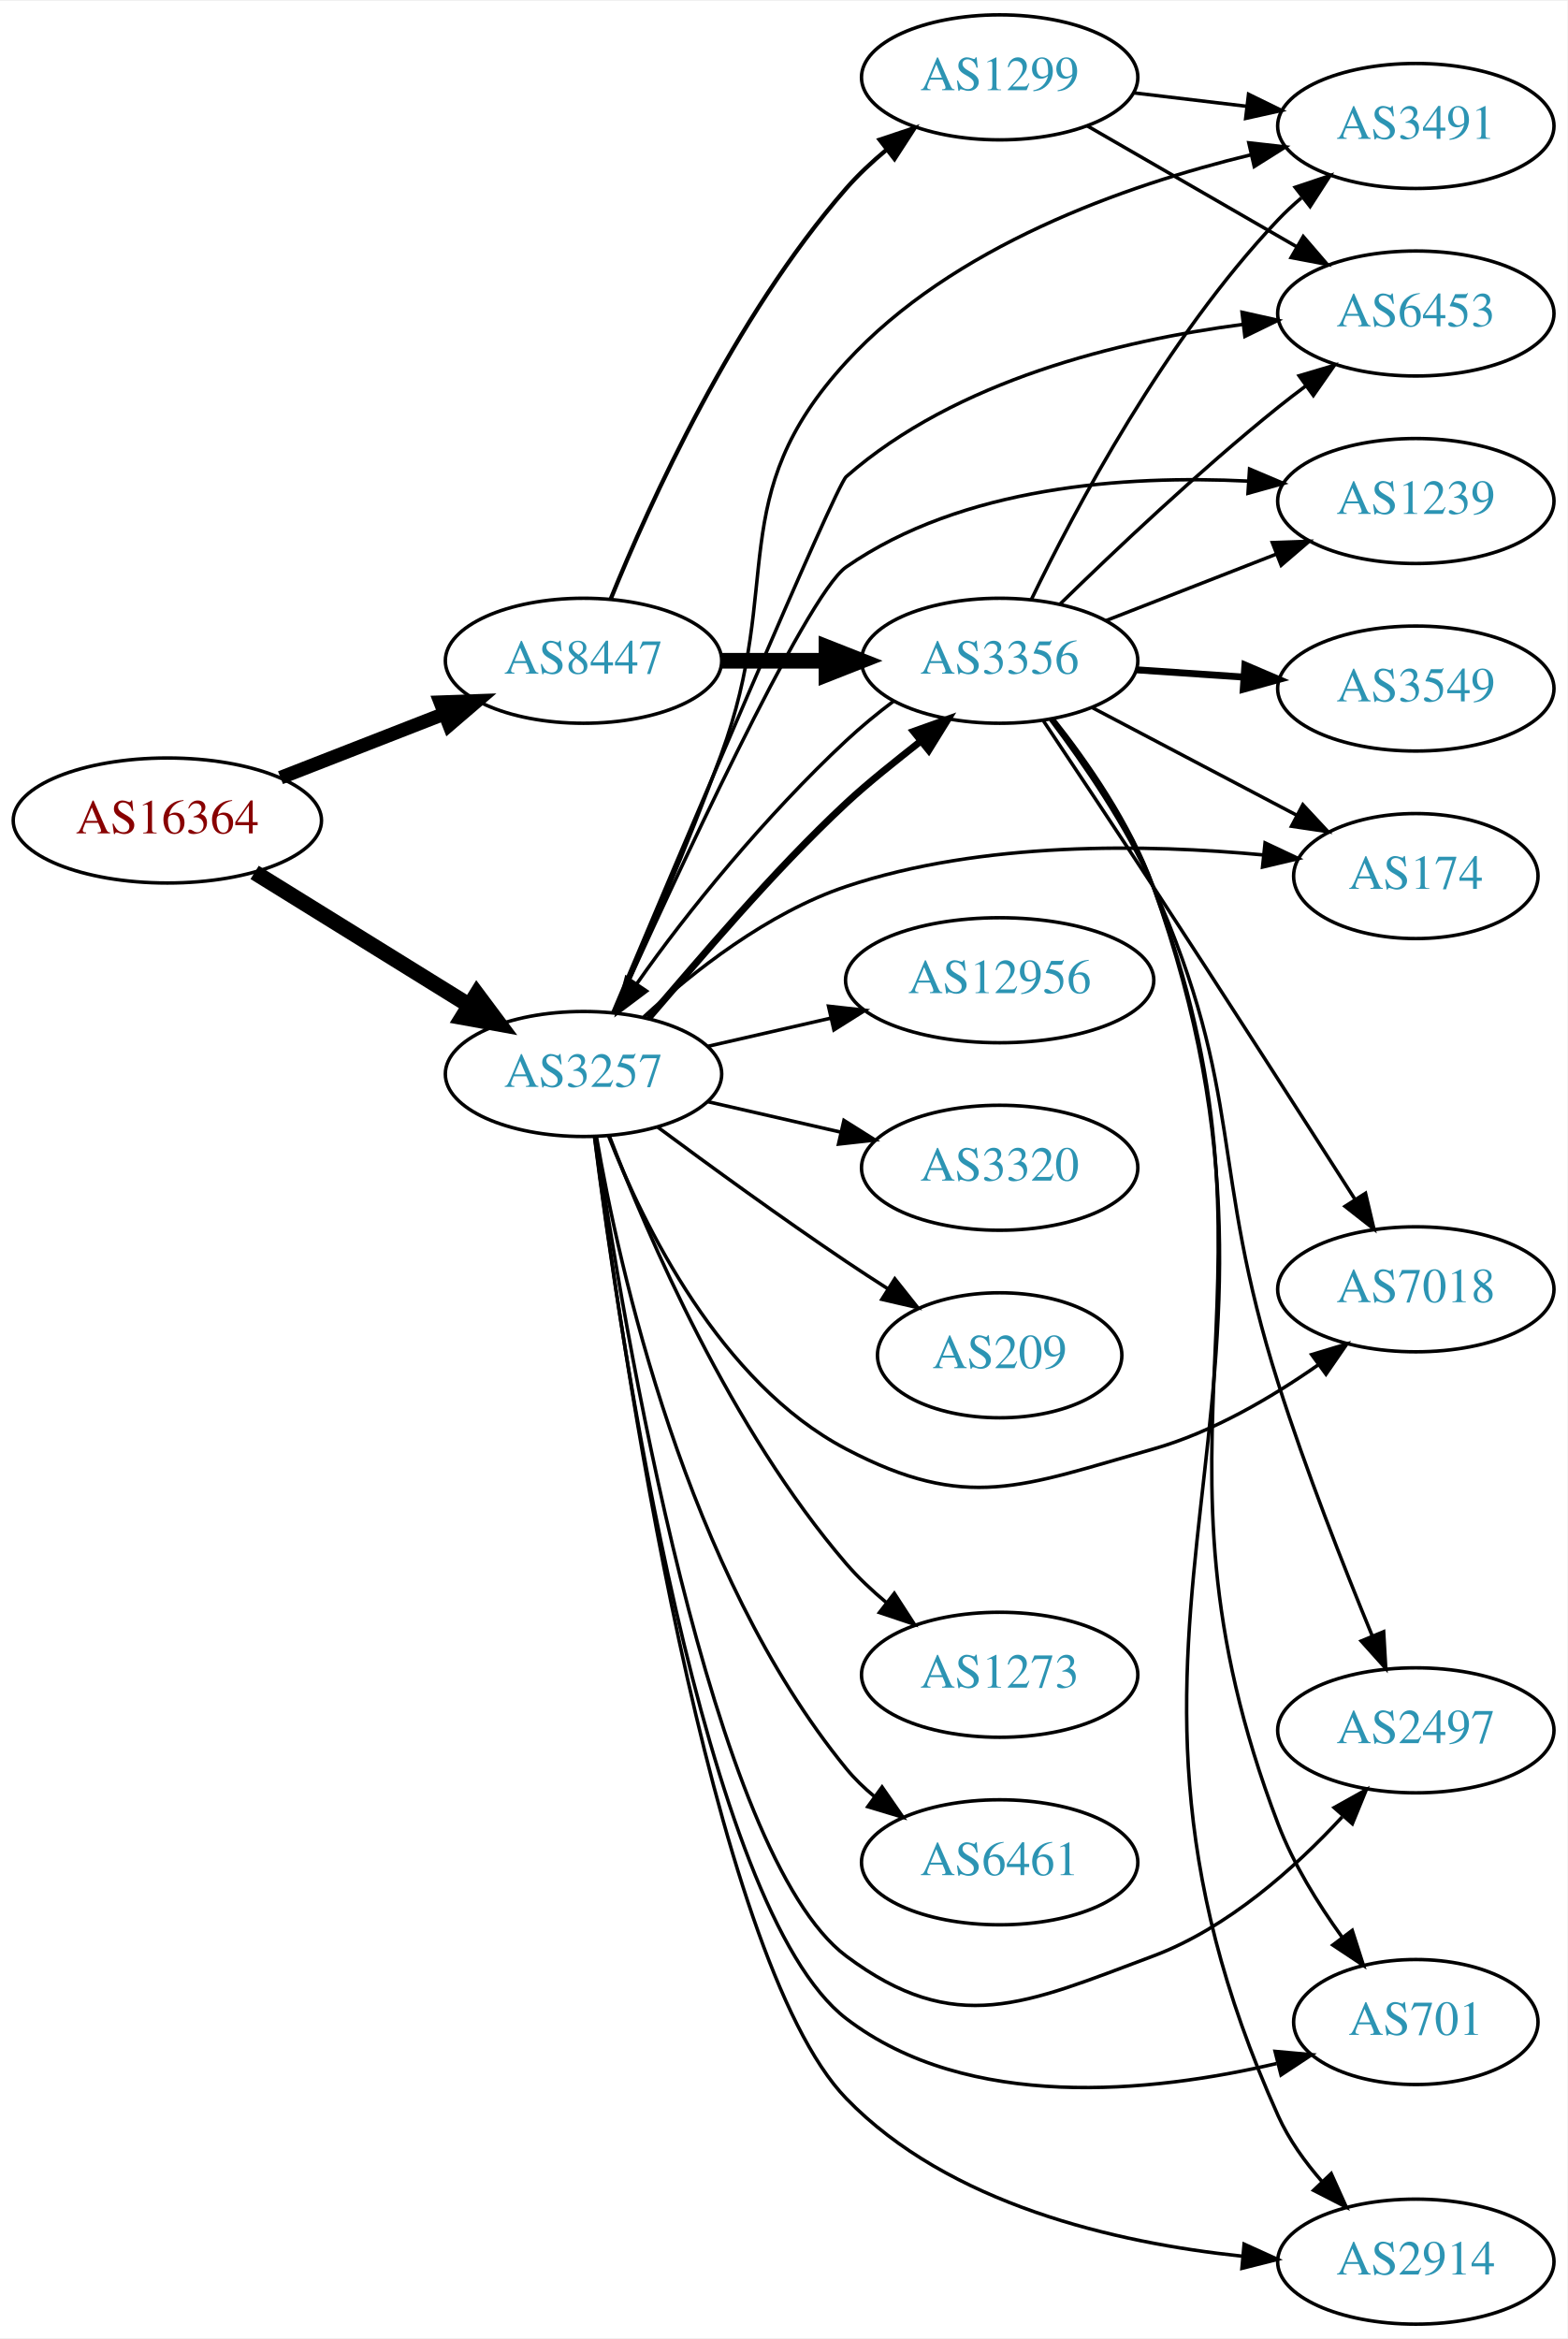
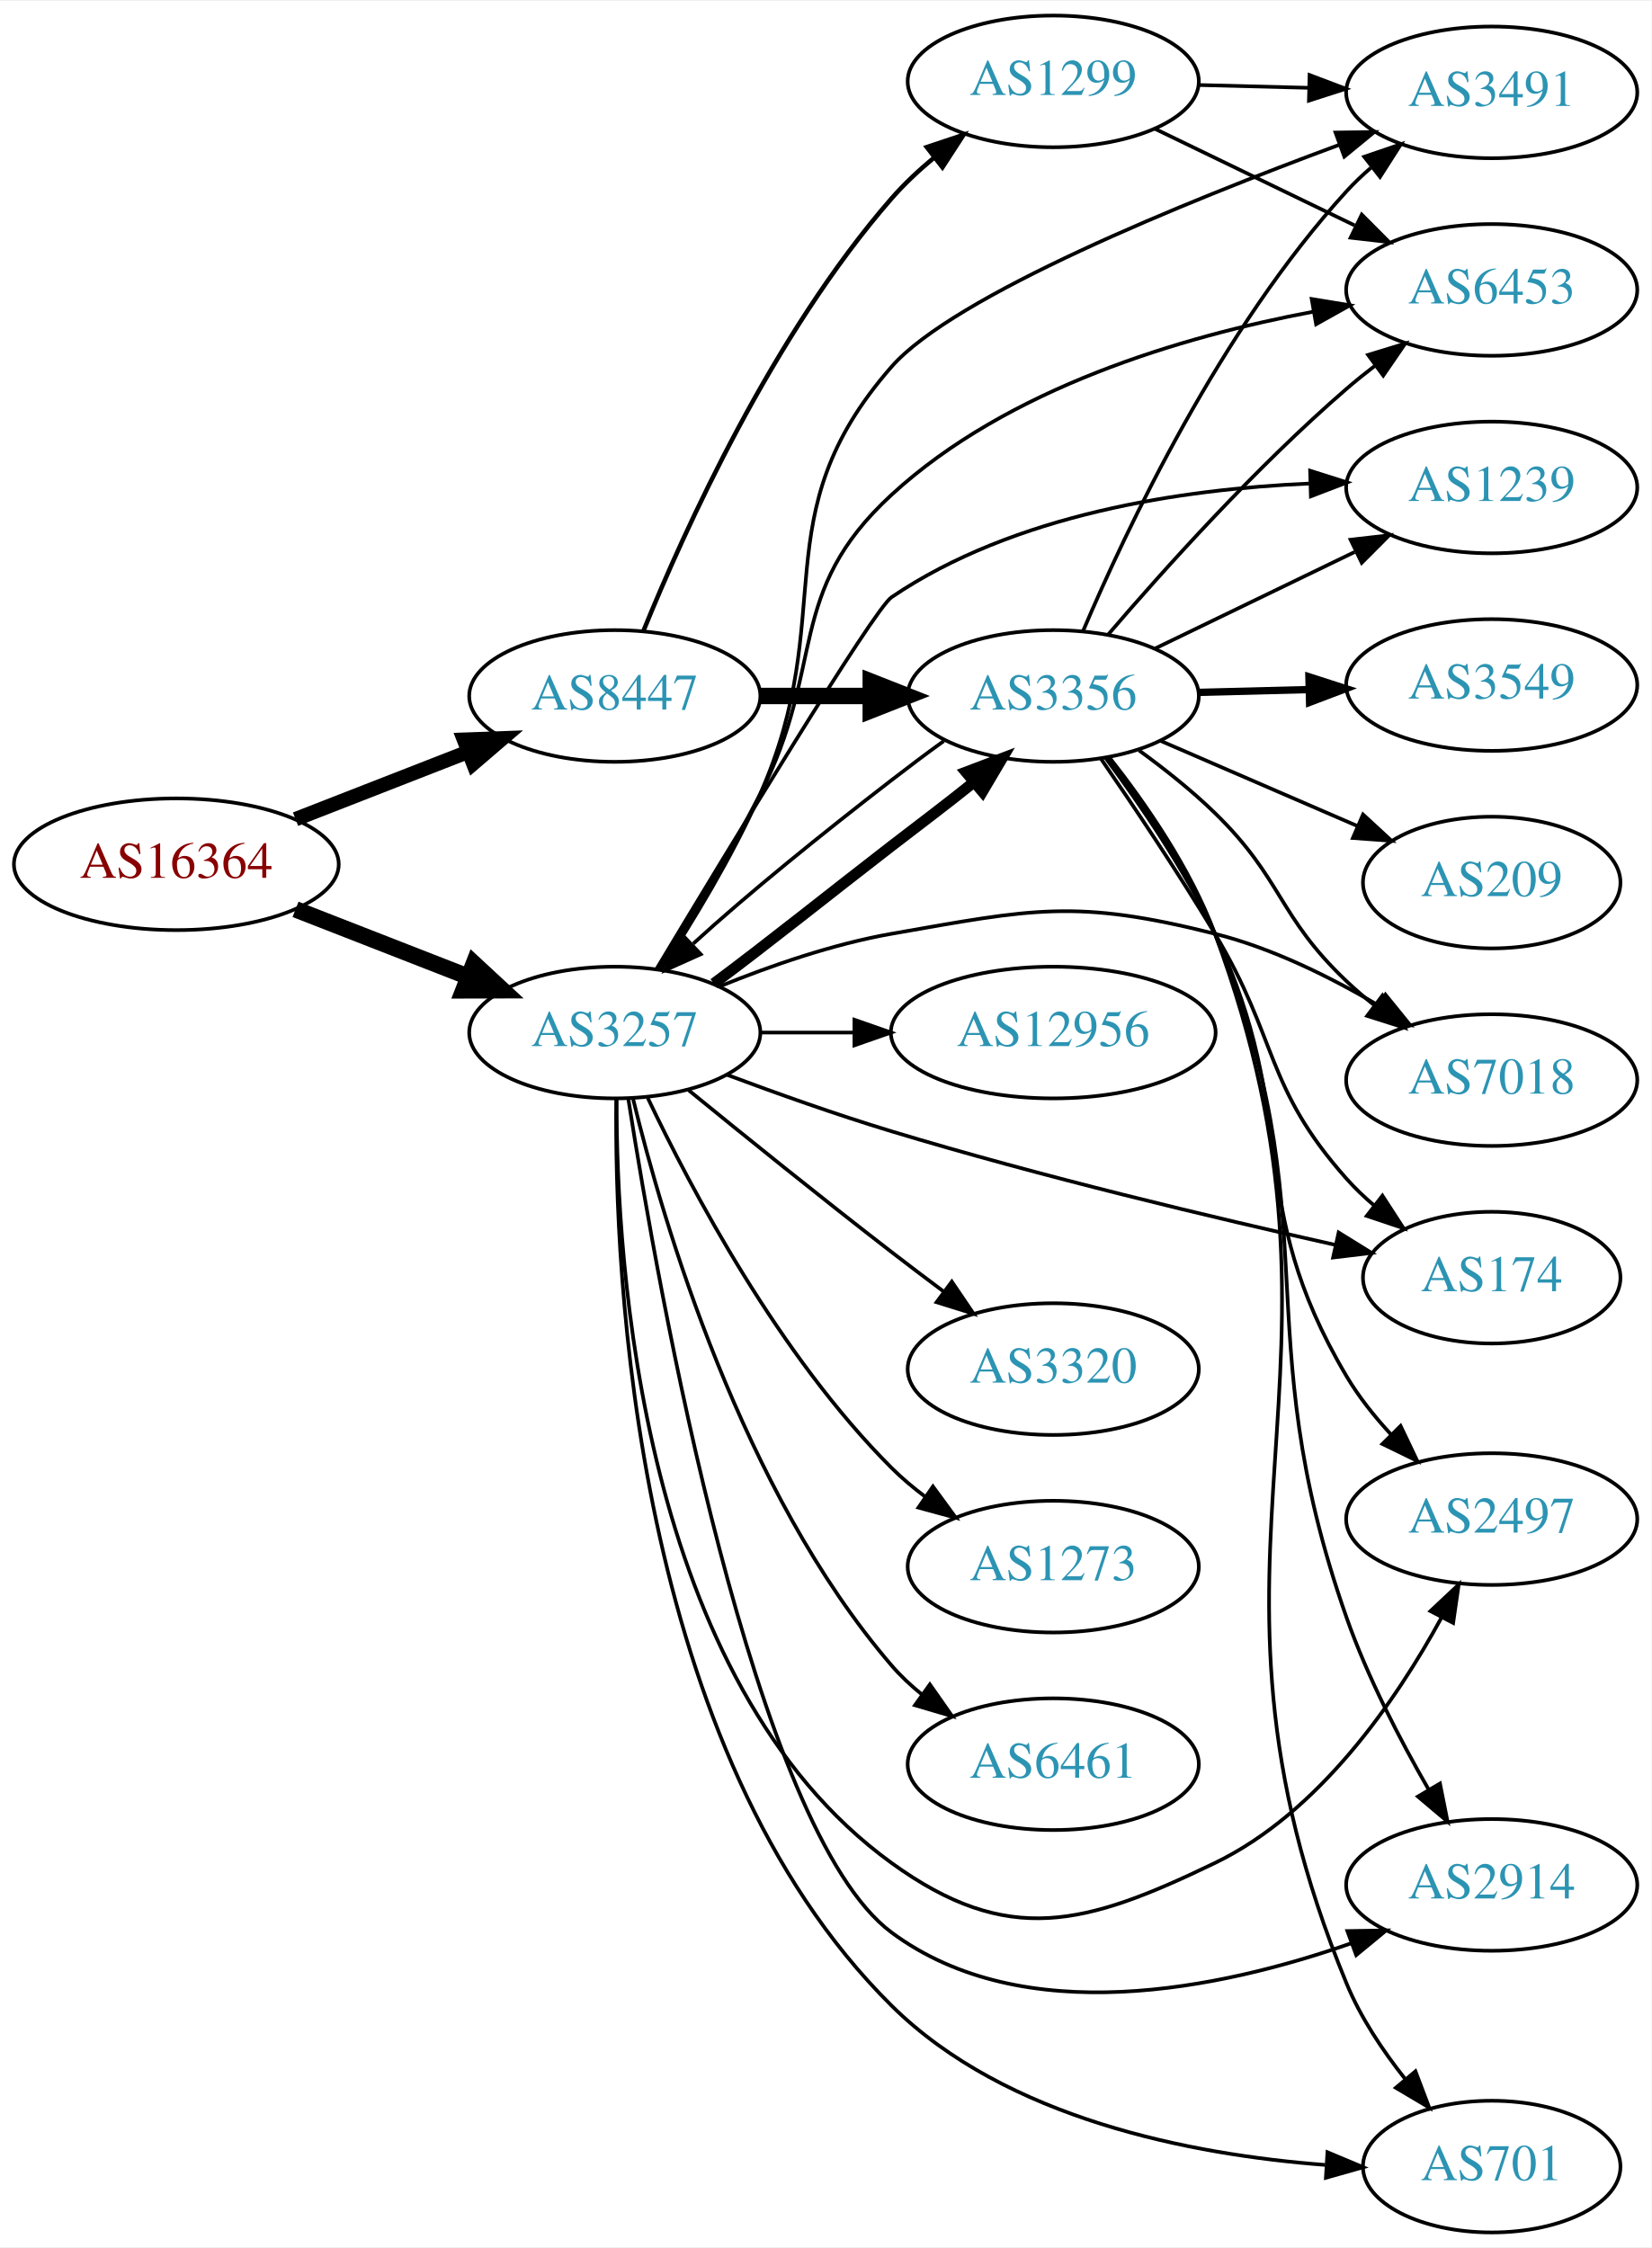
- <svg xmlns="http://www.w3.org/2000/svg" xmlns:xlink="http://www.w3.org/1999/xlink" width="451pt" height="673pt" viewBox="0.00 0.00 451.37 673.00">
-   <g id="graph0" class="graph" transform="scale(1 1) rotate(0) translate(4 669)">
-     <polygon fill="white" stroke="none" points="-4,4 -4,-669 447.37,-669 447.37,4 -4,4" />
+ <svg xmlns="http://www.w3.org/2000/svg" xmlns:xlink="http://www.w3.org/1999/xlink" width="451pt" height="614pt" viewBox="0.00 0.00 451.37 614.00">
+   <g id="graph0" class="graph" transform="scale(1 1) rotate(0) translate(4 610)">
+     <polygon fill="white" stroke="none" points="-4,4 -4,-610 447.37,-610 447.37,4 -4,4" />
    <g id="node1" class="node">
      <g id="a_node1">
        <a xlink:href="/asn/16364" xlink:title="AS16364 ~ Sony DADC Europe Limited [AT]">
-           <ellipse fill="#ffffff" stroke="black" cx="44.196" cy="-433" rx="44.393" ry="18" />
-           <text text-anchor="middle" x="44.196" y="-429.3" font-family="Times,serif" font-size="14.00" fill="#880000">AS16364</text>
+           <ellipse fill="#ffffff" stroke="black" cx="44.196" cy="-374" rx="44.393" ry="18" />
+           <text text-anchor="middle" x="44.196" y="-370.3" font-family="Times,serif" font-size="14.00" fill="#880000">AS16364</text>
        </a>
      </g>
    </g>
    <g id="node2" class="node">
      <g id="a_node2">
        <a xlink:href="/asn/3257" xlink:title="AS3257 ~ GTT [DE]">
-           <ellipse fill="#ffffff" stroke="black" cx="164.039" cy="-360" rx="39.794" ry="18" />
-           <text text-anchor="middle" x="164.039" y="-356.3" font-family="Times,serif" font-size="14.00" fill="#2c94b3">AS3257</text>
+           <ellipse fill="#ffffff" stroke="black" cx="164.039" cy="-328" rx="39.794" ry="18" />
+           <text text-anchor="middle" x="164.039" y="-324.3" font-family="Times,serif" font-size="14.00" fill="#2c94b3">AS3257</text>
        </a>
      </g>
    </g>
    <g id="edge1" class="edge">
-       <path fill="none" stroke="black" stroke-width="4.5" d="M69.328,-418.051C87.196,-406.982 111.715,-391.794 131.191,-379.729" />
-       <polygon fill="black" stroke="black" stroke-width="4.5" points="133.315,-383.045 139.742,-374.431 129.168,-376.35 133.315,-383.045" />
+       <path fill="none" stroke="black" stroke-width="4.5" d="M76.776,-361.673C91.205,-356.04 108.444,-349.311 123.706,-343.354" />
+       <polygon fill="black" stroke="black" stroke-width="4.5" points="125.516,-346.874 133.399,-339.57 122.652,-339.538 125.516,-346.874" />
    </g>
    <g id="node3" class="node">
      <g id="a_node3">
        <a xlink:href="/asn/8447" xlink:title="AS8447 ~ A1 Telekom Austria AG [AT]">
-           <ellipse fill="#ffffff" stroke="black" cx="164.039" cy="-479" rx="39.794" ry="18" />
-           <text text-anchor="middle" x="164.039" y="-475.3" font-family="Times,serif" font-size="14.00" fill="#2c94b3">AS8447</text>
+           <ellipse fill="#ffffff" stroke="black" cx="164.039" cy="-420" rx="39.794" ry="18" />
+           <text text-anchor="middle" x="164.039" y="-416.3" font-family="Times,serif" font-size="14.00" fill="#2c94b3">AS8447</text>
        </a>
      </g>
    </g>
    <g id="edge2" class="edge">
-       <path fill="none" stroke="black" stroke-width="3.938" d="M76.776,-445.327C91.205,-450.96 108.444,-457.689 123.706,-463.646" />
-       <polygon fill="black" stroke="black" stroke-width="3.938" points="122.811,-467.054 133.399,-467.43 125.357,-460.534 122.811,-467.054" />
+       <path fill="none" stroke="black" stroke-width="3.938" d="M76.776,-386.327C91.205,-391.96 108.444,-398.689 123.706,-404.646" />
+       <polygon fill="black" stroke="black" stroke-width="3.938" points="122.811,-408.054 133.399,-408.43 125.357,-401.534 122.811,-408.054" />
    </g>
    <g id="node4" class="node">
      <g id="a_node4">
-         <a xlink:href="/asn/3356" xlink:title="AS3356 ~ Level 3 Parent, LLC [US]">
-           <ellipse fill="#ffffff" stroke="black" cx="283.881" cy="-479" rx="39.794" ry="18" />
-           <text text-anchor="middle" x="283.881" y="-475.3" font-family="Times,serif" font-size="14.00" fill="#2c94b3">AS3356</text>
+         <a xlink:href="/asn/174" xlink:title="AS174 ~ Cogent Communications [US]">
+           <ellipse fill="#ffffff" stroke="black" cx="403.724" cy="-261" rx="35.194" ry="18" />
+           <text text-anchor="middle" x="403.724" y="-257.3" font-family="Times,serif" font-size="14.00" fill="#2c94b3">AS174</text>
        </a>
      </g>
    </g>
    <g id="edge3" class="edge">
-       <path fill="none" stroke="black" stroke-width="2" d="M182.761,-376.088C197.129,-392.688 218.417,-418.202 239.685,-438 246.264,-444.125 254.007,-450.17 261.107,-455.809" />
-       <polygon fill="black" stroke="black" stroke-width="2" points="259.061,-458.655 269.037,-462.221 263.462,-453.212 259.061,-458.655" />
+       <path fill="none" stroke="black" d="M194.581,-316.494C208.201,-311.402 224.648,-305.55 239.685,-301 280.513,-288.646 327.948,-277.344 361.09,-269.928" />
+       <polygon fill="black" stroke="black" points="361.888,-273.337 370.893,-267.755 360.373,-266.502 361.888,-273.337" />
    </g>
    <g id="node5" class="node">
      <g id="a_node5">
-         <a xlink:href="/asn/174" xlink:title="AS174 ~ Cogent Communications [US]">
-           <ellipse fill="#ffffff" stroke="black" cx="403.724" cy="-417" rx="35.194" ry="18" />
-           <text text-anchor="middle" x="403.724" y="-413.3" font-family="Times,serif" font-size="14.00" fill="#2c94b3">AS174</text>
+         <a xlink:href="/asn/3491" xlink:title="AS3491 ~ PCCW Global, Inc. [US]">
+           <ellipse fill="#ffffff" stroke="black" cx="403.724" cy="-585" rx="39.794" ry="18" />
+           <text text-anchor="middle" x="403.724" y="-581.3" font-family="Times,serif" font-size="14.00" fill="#2c94b3">AS3491</text>
        </a>
      </g>
    </g>
    <g id="edge4" class="edge">
-       <path fill="none" stroke="black" d="M181.412,-376.458C195.501,-389.396 217.08,-406.45 239.685,-414 278.864,-427.085 326.344,-426.229 359.937,-423.073" />
-       <polygon fill="black" stroke="black" points="360.31,-426.553 369.892,-422.032 359.582,-419.591 360.31,-426.553" />
+       <path fill="none" stroke="black" d="M176.885,-345.322C185.218,-358.078 196.18,-376.078 203.685,-393 225.743,-442.734 203.849,-469.064 239.685,-510 256.63,-529.356 319.556,-554.949 362.09,-570.677" />
+       <polygon fill="black" stroke="black" points="361.033,-574.018 371.627,-574.166 363.438,-567.444 361.033,-574.018" />
    </g>
    <g id="node6" class="node">
      <g id="a_node6">
-         <a xlink:href="/asn/7018" xlink:title="AS7018 ~ AT&amp;T Services, Inc. [US]">
-           <ellipse fill="#ffffff" stroke="black" cx="403.724" cy="-298" rx="39.794" ry="18" />
-           <text text-anchor="middle" x="403.724" y="-294.3" font-family="Times,serif" font-size="14.00" fill="#2c94b3">AS7018</text>
+         <a xlink:href="/asn/2497" xlink:title="AS2497 ~ Internet Initiative Japan Inc. [JP]">
+           <ellipse fill="#ffffff" stroke="black" cx="403.724" cy="-195" rx="39.794" ry="18" />
+           <text text-anchor="middle" x="403.724" y="-191.3" font-family="Times,serif" font-size="14.00" fill="#2c94b3">AS2497</text>
        </a>
      </g>
    </g>
    <g id="edge5" class="edge">
-       <path fill="none" stroke="black" d="M171.262,-342.134C181.208,-316.707 203.352,-271.055 239.685,-252 274.476,-233.754 290.28,-241.289 328.077,-252 345.137,-256.834 362.127,-266.793 375.578,-276.212" />
-       <polygon fill="black" stroke="black" points="373.731,-279.197 383.872,-282.264 377.857,-273.542 373.731,-279.197" />
+       <path fill="none" stroke="black" d="M164.541,-309.849C164.433,-265.307 171.129,-150.624 239.685,-101 271.509,-77.965 292.7,-83.918 328.077,-101 356.649,-114.796 377.638,-145.43 389.958,-167.994" />
+       <polygon fill="black" stroke="black" points="386.978,-169.849 394.705,-177.098 393.185,-166.613 386.978,-169.849" />
    </g>
    <g id="node7" class="node">
      <g id="a_node7">
-         <a xlink:href="/asn/3320" xlink:title="AS3320 ~ DTAG [DE]">
-           <ellipse fill="#ffffff" stroke="black" cx="283.881" cy="-333" rx="39.794" ry="18" />
-           <text text-anchor="middle" x="283.881" y="-329.3" font-family="Times,serif" font-size="14.00" fill="#2c94b3">AS3320</text>
+         <a xlink:href="/asn/2914" xlink:title="AS2914 ~ NTT America, Inc. [US]">
+           <ellipse fill="#ffffff" stroke="black" cx="403.724" cy="-95" rx="39.794" ry="18" />
+           <text text-anchor="middle" x="403.724" y="-91.3" font-family="Times,serif" font-size="14.00" fill="#2c94b3">AS2914</text>
        </a>
      </g>
    </g>
    <g id="edge6" class="edge">
-       <path fill="none" stroke="black" d="M199.758,-352.045C211.758,-349.296 225.379,-346.175 238.071,-343.267" />
-       <polygon fill="black" stroke="black" points="239.037,-346.636 248.003,-340.991 237.474,-339.813 239.037,-346.636" />
+       <path fill="none" stroke="black" d="M167.757,-309.73C175.927,-257.568 202.043,-109.915 239.685,-82 275.752,-55.253 329.471,-66.51 365.272,-79.026" />
+       <polygon fill="black" stroke="black" points="364.272,-82.387 374.865,-82.559 366.691,-75.819 364.272,-82.387" />
    </g>
    <g id="node8" class="node">
      <g id="a_node8">
-         <a xlink:href="/asn/2497" xlink:title="AS2497 ~ Internet Initiative Japan Inc. [JP]">
-           <ellipse fill="#ffffff" stroke="black" cx="403.724" cy="-171" rx="39.794" ry="18" />
-           <text text-anchor="middle" x="403.724" y="-167.3" font-family="Times,serif" font-size="14.00" fill="#2c94b3">AS2497</text>
+         <a xlink:href="/asn/6453" xlink:title="AS6453 ~ TATA COMMUNICATIONS (AMERICA) INC [US]">
+           <ellipse fill="#ffffff" stroke="black" cx="403.724" cy="-531" rx="39.794" ry="18" />
+           <text text-anchor="middle" x="403.724" y="-527.3" font-family="Times,serif" font-size="14.00" fill="#2c94b3">AS6453</text>
        </a>
      </g>
    </g>
    <g id="edge7" class="edge">
-       <path fill="none" stroke="black" d="M167.549,-341.907C175.327,-288.766 200.863,-135.054 239.685,-106 271.137,-82.461 291.286,-92.226 328.077,-106 349.532,-114.032 368.884,-131.325 382.506,-146.056" />
-       <polygon fill="black" stroke="black" points="380.208,-148.74 389.461,-153.902 385.446,-144.097 380.208,-148.74" />
+       <path fill="none" stroke="black" d="M176.132,-345.327C184.2,-358.236 195.158,-376.422 203.685,-393 221.89,-428.395 210.4,-448.045 239.685,-475 271.452,-504.239 319.19,-518.307 354.811,-525.018" />
+       <polygon fill="black" stroke="black" points="354.524,-528.521 364.978,-526.798 355.731,-521.626 354.524,-528.521" />
    </g>
    <g id="node9" class="node">
      <g id="a_node9">
-         <a xlink:href="/asn/3491" xlink:title="AS3491 ~ PCCW Global, Inc. [US]">
-           <ellipse fill="#ffffff" stroke="black" cx="403.724" cy="-633" rx="39.794" ry="18" />
-           <text text-anchor="middle" x="403.724" y="-629.3" font-family="Times,serif" font-size="14.00" fill="#2c94b3">AS3491</text>
+         <a xlink:href="/asn/701" xlink:title="AS701 ~ UUNET [US]">
+           <ellipse fill="#ffffff" stroke="black" cx="403.724" cy="-18" rx="35.194" ry="18" />
+           <text text-anchor="middle" x="403.724" y="-14.3" font-family="Times,serif" font-size="14.00" fill="#2c94b3">AS701</text>
        </a>
      </g>
    </g>
    <g id="edge8" class="edge">
-       <path fill="none" stroke="black" d="M173.071,-377.793C181.242,-396.188 194.041,-425.828 203.685,-452 221.91,-501.458 204.065,-526.148 239.685,-565 270.28,-598.371 319.804,-615.867 356.252,-624.7" />
-       <polygon fill="black" stroke="black" points="355.631,-628.148 366.16,-626.967 357.193,-621.324 355.631,-628.148" />
+       <path fill="none" stroke="black" d="M164.437,-309.827C163.896,-262.027 169.299,-131.686 239.685,-62 270.973,-31.023 321.659,-21.248 358.217,-18.46" />
+       <polygon fill="black" stroke="black" points="358.83,-21.929 368.597,-17.825 358.402,-14.942 358.83,-21.929" />
    </g>
    <g id="node10" class="node">
      <g id="a_node10">
-         <a xlink:href="/asn/701" xlink:title="AS701 ~ UUNET [US]">
-           <ellipse fill="#ffffff" stroke="black" cx="403.724" cy="-87" rx="35.194" ry="18" />
-           <text text-anchor="middle" x="403.724" y="-83.3" font-family="Times,serif" font-size="14.00" fill="#2c94b3">AS701</text>
+         <a xlink:href="/asn/12956" xlink:title="AS12956 ~ TELXIUS [ES]">
+           <ellipse fill="#ffffff" stroke="black" cx="283.881" cy="-328" rx="44.393" ry="18" />
+           <text text-anchor="middle" x="283.881" y="-324.3" font-family="Times,serif" font-size="14.00" fill="#2c94b3">AS12956</text>
        </a>
      </g>
    </g>
    <g id="edge9" class="edge">
-       <path fill="none" stroke="black" d="M167.197,-341.852C174.224,-286.181 198.409,-119.675 239.685,-88 274.737,-61.101 327.658,-66.633 363.626,-75.047" />
-       <polygon fill="black" stroke="black" points="363.196,-78.548 373.748,-77.595 364.905,-71.76 363.196,-78.548" />
+       <path fill="none" stroke="black" d="M203.951,-328C212.054,-328 220.729,-328 229.255,-328" />
+       <polygon fill="black" stroke="black" points="229.533,-331.5 239.533,-328 229.533,-324.5 229.533,-331.5" />
    </g>
    <g id="node11" class="node">
      <g id="a_node11">
-         <a xlink:href="/asn/2914" xlink:title="AS2914 ~ NTT America, Inc. [US]">
-           <ellipse fill="#ffffff" stroke="black" cx="403.724" cy="-18" rx="39.794" ry="18" />
-           <text text-anchor="middle" x="403.724" y="-14.3" font-family="Times,serif" font-size="14.00" fill="#2c94b3">AS2914</text>
+         <a xlink:href="/asn/3356" xlink:title="AS3356 ~ Level 3 Parent, LLC [US]">
+           <ellipse fill="#ffffff" stroke="black" cx="283.881" cy="-420" rx="39.794" ry="18" />
+           <text text-anchor="middle" x="283.881" y="-416.3" font-family="Times,serif" font-size="14.00" fill="#2c94b3">AS3356</text>
        </a>
      </g>
    </g>
    <g id="edge10" class="edge">
-       <path fill="none" stroke="black" d="M167.285,-341.659C174.745,-283.637 200.467,-105.527 239.685,-65 269.237,-34.462 317.256,-23.416 353.545,-19.592" />
-       <polygon fill="black" stroke="black" points="354.273,-23.041 363.919,-18.659 353.646,-16.069 354.273,-23.041" />
+       <path fill="none" stroke="black" stroke-width="3" d="M191.093,-341.381C205.34,-351.932 223.364,-366.403 239.685,-379 246.907,-384.574 254.912,-390.557 262.049,-396.325" />
+       <polygon fill="black" stroke="black" stroke-width="3" points="260.025,-399.196 269.929,-402.96 264.533,-393.841 260.025,-399.196" />
    </g>
    <g id="node12" class="node">
      <g id="a_node12">
-         <a xlink:href="/asn/12956" xlink:title="AS12956 ~ TELXIUS [ES]">
-           <ellipse fill="#ffffff" stroke="black" cx="283.881" cy="-387" rx="44.393" ry="18" />
-           <text text-anchor="middle" x="283.881" y="-383.3" font-family="Times,serif" font-size="14.00" fill="#2c94b3">AS12956</text>
+         <a xlink:href="/asn/3320" xlink:title="AS3320 ~ DTAG [DE]">
+           <ellipse fill="#ffffff" stroke="black" cx="283.881" cy="-236" rx="39.794" ry="18" />
+           <text text-anchor="middle" x="283.881" y="-232.3" font-family="Times,serif" font-size="14.00" fill="#2c94b3">AS3320</text>
        </a>
      </g>
    </g>
    <g id="edge11" class="edge">
-       <path fill="none" stroke="black" d="M199.758,-367.955C210.896,-370.507 223.432,-373.379 235.325,-376.104" />
-       <polygon fill="black" stroke="black" points="234.59,-379.526 245.119,-378.348 236.153,-372.703 234.59,-379.526" />
+       <path fill="none" stroke="black" d="M184.206,-312.25C199.187,-300.023 220.6,-282.731 239.685,-268 244.21,-264.507 249.043,-260.854 253.777,-257.317" />
+       <polygon fill="black" stroke="black" points="256.16,-259.907 262.103,-251.136 251.988,-254.286 256.16,-259.907" />
    </g>
    <g id="node13" class="node">
      <g id="a_node13">
-         <a xlink:href="/asn/209" xlink:title="AS209 ~ CenturyLink Communications, LLC [US]">
-           <ellipse fill="#ffffff" stroke="black" cx="283.881" cy="-279" rx="35.194" ry="18" />
-           <text text-anchor="middle" x="283.881" y="-275.3" font-family="Times,serif" font-size="14.00" fill="#2c94b3">AS209</text>
+         <a xlink:href="/asn/1239" xlink:title="AS1239 ~ Sprint [US]">
+           <ellipse fill="#ffffff" stroke="black" cx="403.724" cy="-477" rx="39.794" ry="18" />
+           <text text-anchor="middle" x="403.724" y="-473.3" font-family="Times,serif" font-size="14.00" fill="#2c94b3">AS1239</text>
        </a>
      </g>
    </g>
    <g id="edge12" class="edge">
-       <path fill="none" stroke="black" d="M185.369,-344.723C200.231,-333.696 220.976,-318.593 239.685,-306 243.502,-303.431 247.552,-300.79 251.583,-298.214" />
-       <polygon fill="black" stroke="black" points="253.687,-301.025 260.277,-292.729 249.952,-295.105 253.687,-301.025" />
+       <path fill="none" stroke="black" d="M175.491,-345.473C194.862,-377.737 234.817,-443.696 239.685,-447 273.244,-469.776 319.261,-476.567 353.851,-478.071" />
+       <polygon fill="black" stroke="black" points="354.092,-481.579 364.192,-478.379 354.301,-474.582 354.092,-481.579" />
    </g>
    <g id="node14" class="node">
      <g id="a_node14">
        <a xlink:href="/asn/1273" xlink:title="AS1273 ~ Vodafone Group PLC [EU]">
-           <ellipse fill="#ffffff" stroke="black" cx="283.881" cy="-187" rx="39.794" ry="18" />
-           <text text-anchor="middle" x="283.881" y="-183.3" font-family="Times,serif" font-size="14.00" fill="#2c94b3">AS1273</text>
+           <ellipse fill="#ffffff" stroke="black" cx="283.881" cy="-182" rx="39.794" ry="18" />
+           <text text-anchor="middle" x="283.881" y="-178.3" font-family="Times,serif" font-size="14.00" fill="#2c94b3">AS1273</text>
        </a>
      </g>
    </g>
    <g id="edge13" class="edge">
-       <path fill="none" stroke="black" d="M171.547,-341.985C182.435,-313.58 206.463,-257.648 239.685,-219 243.096,-215.032 247.084,-211.268 251.234,-207.807" />
-       <polygon fill="black" stroke="black" points="253.542,-210.447 259.303,-201.555 249.254,-204.914 253.542,-210.447" />
+       <path fill="none" stroke="black" d="M173.049,-310.132C184.876,-285.222 208.965,-239.671 239.685,-209 242.492,-206.198 245.64,-203.549 248.925,-201.086" />
+       <polygon fill="black" stroke="black" points="250.994,-203.911 257.254,-195.363 247.03,-198.141 250.994,-203.911" />
    </g>
    <g id="node15" class="node">
      <g id="a_node15">
-         <a xlink:href="/asn/6453" xlink:title="AS6453 ~ TATA COMMUNICATIONS (AMERICA) INC [US]">
-           <ellipse fill="#ffffff" stroke="black" cx="403.724" cy="-579" rx="39.794" ry="18" />
-           <text text-anchor="middle" x="403.724" y="-575.3" font-family="Times,serif" font-size="14.00" fill="#2c94b3">AS6453</text>
+         <a xlink:href="/asn/7018" xlink:title="AS7018 ~ ATT-INTERNET4 [US]">
+           <ellipse fill="#ffffff" stroke="black" cx="403.724" cy="-315" rx="39.794" ry="18" />
+           <text text-anchor="middle" x="403.724" y="-311.3" font-family="Times,serif" font-size="14.00" fill="#2c94b3">AS7018</text>
        </a>
      </g>
    </g>
    <g id="edge14" class="edge">
-       <path fill="none" stroke="black" d="M172.507,-377.748C190.794,-421.137 236.56,-529.253 239.685,-532 271.304,-559.788 318.422,-571.198 353.885,-575.856" />
-       <polygon fill="black" stroke="black" points="353.68,-579.356 364.02,-577.047 354.497,-572.404 353.68,-579.356" />
+       <path fill="none" stroke="black" d="M192.763,-340.631C206.557,-346.236 223.668,-352.192 239.685,-355 278.38,-361.783 289.974,-364.566 328.077,-355 343.719,-351.073 359.661,-343.168 372.774,-335.415" />
+       <polygon fill="black" stroke="black" points="374.685,-338.348 381.362,-330.122 371.012,-332.389 374.685,-338.348" />
    </g>
    <g id="node16" class="node">
      <g id="a_node16">
-         <a xlink:href="/asn/1239" xlink:title="AS1239 ~ Sprint [US]">
-           <ellipse fill="#ffffff" stroke="black" cx="403.724" cy="-525" rx="39.794" ry="18" />
-           <text text-anchor="middle" x="403.724" y="-521.3" font-family="Times,serif" font-size="14.00" fill="#2c94b3">AS1239</text>
+         <a xlink:href="/asn/6461" xlink:title="AS6461 ~ Zayo Bandwidth [US]">
+           <ellipse fill="#ffffff" stroke="black" cx="283.881" cy="-128" rx="39.794" ry="18" />
+           <text text-anchor="middle" x="283.881" y="-124.3" font-family="Times,serif" font-size="14.00" fill="#2c94b3">AS6461</text>
        </a>
      </g>
    </g>
    <g id="edge15" class="edge">
-       <path fill="none" stroke="black" d="M172.888,-377.568C189.593,-414.6 228.082,-497.941 239.685,-506 273.198,-529.278 320.227,-532.46 355.169,-530.744" />
-       <polygon fill="black" stroke="black" points="355.843,-534.208 365.596,-530.071 355.392,-527.223 355.843,-534.208" />
-     </g>
-     <g id="node17" class="node">
-       <g id="a_node17">
-         <a xlink:href="/asn/6461" xlink:title="AS6461 ~ Zayo Bandwidth [US]">
-           <ellipse fill="#ffffff" stroke="black" cx="283.881" cy="-133" rx="39.794" ry="18" />
-           <text text-anchor="middle" x="283.881" y="-129.3" font-family="Times,serif" font-size="14.00" fill="#2c94b3">AS6461</text>
-         </a>
-       </g>
-     </g>
-     <g id="edge16" class="edge">
-       <path fill="none" stroke="black" d="M167.748,-342.039C174.197,-304.505 193.51,-216.556 239.685,-160 242.062,-157.089 244.841,-154.4 247.821,-151.94" />
-       <polygon fill="black" stroke="black" points="250.012,-154.674 256.048,-145.967 245.9,-149.009 250.012,-154.674" />
+       <path fill="none" stroke="black" d="M169.028,-309.901C177.233,-276.132 198.758,-202.64 239.685,-155 242.134,-152.149 244.961,-149.5 247.972,-147.066" />
+       <polygon fill="black" stroke="black" points="250.16,-149.804 256.241,-141.128 246.077,-144.118 250.16,-149.804" />
    </g>
    <g id="edge27" class="edge">
-       <path fill="none" stroke="black" stroke-width="4.5" d="M203.951,-479C213.505,-479 223.854,-479 233.817,-479" />
-       <polygon fill="black" stroke="black" stroke-width="4.5" points="234.009,-482.938 244.009,-479 234.009,-475.063 234.009,-482.938" />
+       <path fill="none" stroke="black" stroke-width="4.5" d="M203.951,-420C213.505,-420 223.854,-420 233.817,-420" />
+       <polygon fill="black" stroke="black" stroke-width="4.5" points="234.009,-423.938 244.009,-420 234.009,-416.063 234.009,-423.938" />
    </g>
    <g id="node19" class="node">
      <g id="a_node19">
        <a xlink:href="/asn/1299" xlink:title="AS1299 ~ Telia Carrier [EU]">
-           <ellipse fill="#ffffff" stroke="black" cx="283.881" cy="-647" rx="39.794" ry="18" />
-           <text text-anchor="middle" x="283.881" y="-643.3" font-family="Times,serif" font-size="14.00" fill="#2c94b3">AS1299</text>
+           <ellipse fill="#ffffff" stroke="black" cx="283.881" cy="-588" rx="39.794" ry="18" />
+           <text text-anchor="middle" x="283.881" y="-584.3" font-family="Times,serif" font-size="14.00" fill="#2c94b3">AS1299</text>
        </a>
      </g>
    </g>
    <g id="edge28" class="edge">
-       <path fill="none" stroke="black" stroke-width="1.227" d="M171.88,-496.811C183.056,-524.326 207.274,-577.866 239.685,-615 243.126,-618.942 247.131,-622.692 251.289,-626.145" />
-       <polygon fill="black" stroke="black" stroke-width="1.227" points="249.312,-629.041 259.363,-632.392 253.596,-623.505 249.312,-629.041" />
+       <path fill="none" stroke="black" stroke-width="1.227" d="M171.88,-437.811C183.056,-465.326 207.274,-518.866 239.685,-556 243.126,-559.942 247.131,-563.692 251.289,-567.145" />
+       <polygon fill="black" stroke="black" stroke-width="1.227" points="249.312,-570.041 259.363,-573.392 253.596,-564.505 249.312,-570.041" />
    </g>
    <g id="edge21" class="edge">
-       <path fill="none" stroke="black" d="M253.356,-467.386C248.638,-463.853 243.92,-459.943 239.685,-456 216.718,-434.619 193.726,-406.574 179.452,-386.081" />
-       <polygon fill="black" stroke="black" points="182.192,-383.883 173.716,-377.525 176.378,-387.781 182.192,-383.883" />
+       <path fill="none" stroke="black" d="M253.951,-407.685C249.161,-404.235 244.266,-400.535 239.685,-397 221.138,-382.685 200.394,-365.951 185.49,-352.297" />
+       <polygon fill="black" stroke="black" points="187.526,-349.405 177.862,-345.063 182.709,-354.484 187.526,-349.405" />
+     </g>
+     <g id="edge18" class="edge">
+       <path fill="none" stroke="black" d="M296.879,-402.902C305.808,-389.955 318.119,-371.621 328.077,-355 345.451,-326.002 341.61,-313.257 364.077,-288 366.308,-285.493 368.815,-283.096 371.453,-280.839" />
+       <polygon fill="black" stroke="black" points="373.854,-283.406 379.615,-274.514 369.566,-277.873 373.854,-283.406" />
+     </g>
+     <g id="edge26" class="edge">
+       <path fill="none" stroke="black" d="M292.009,-437.709C303.866,-465.615 329.768,-520.5 364.077,-558 366.097,-560.208 368.329,-562.336 370.67,-564.362" />
+       <polygon fill="black" stroke="black" points="368.877,-567.404 378.904,-570.824 373.198,-561.897 368.877,-567.404" />
+     </g>
+     <g id="edge24" class="edge">
+       <path fill="none" stroke="black" d="M298.097,-403.177C307.521,-390.518 319.919,-372.425 328.077,-355 351.867,-304.186 335.471,-282.267 364.077,-234 367.394,-228.403 371.689,-223.019 376.205,-218.131" />
+       <polygon fill="black" stroke="black" points="378.819,-220.466 383.375,-210.901 373.849,-215.537 378.819,-220.466" />
+     </g>
+     <g id="edge22" class="edge">
+       <path fill="none" stroke="black" d="M298.821,-403.139C308.474,-390.604 320.843,-372.682 328.077,-355 360.127,-276.666 335.968,-247.833 364.077,-168 369.804,-151.735 378.678,-134.643 386.479,-121.09" />
+       <polygon fill="black" stroke="black" points="389.583,-122.716 391.656,-112.326 383.556,-119.156 389.583,-122.716" />
+     </g>
+     <g id="edge19" class="edge">
+       <path fill="none" stroke="black" d="M298.853,-436.749C314.005,-454.431 339.351,-482.647 364.077,-504 366.555,-506.14 369.202,-508.27 371.905,-510.342" />
+       <polygon fill="black" stroke="black" points="369.935,-513.237 380.068,-516.33 374.075,-507.593 369.935,-513.237" />
    </g>
    <g id="edge23" class="edge">
-       <path fill="none" stroke="black" d="M310.451,-465.547C327.708,-456.468 350.656,-444.394 369.349,-434.559" />
-       <polygon fill="black" stroke="black" points="371.191,-437.545 378.412,-429.791 367.932,-431.35 371.191,-437.545" />
+       <path fill="none" stroke="black" d="M299.173,-403.276C308.997,-390.808 321.425,-372.909 328.077,-355 372.842,-234.49 315.036,-186.833 364.077,-68 367.889,-58.765 373.878,-49.773 380.015,-42.02" />
+       <polygon fill="black" stroke="black" points="382.882,-44.049 386.634,-34.141 377.522,-39.546 382.882,-44.049" />
    </g>
    <g id="edge25" class="edge">
-       <path fill="none" stroke="black" d="M296.501,-461.665C305.237,-448.597 317.473,-430.216 328.077,-414 348.212,-383.212 371.059,-347.607 386.115,-324.051" />
-       <polygon fill="black" stroke="black" points="389.241,-325.658 391.674,-315.346 383.342,-321.89 389.241,-325.658" />
-     </g>
-     <g id="edge26" class="edge">
-       <path fill="none" stroke="black" d="M298.52,-462.011C308.028,-449.415 320.347,-431.471 328.077,-414 354.597,-354.066 344.228,-333.46 364.077,-271 372.034,-245.962 382.966,-218.133 391.173,-198.203" />
-       <polygon fill="black" stroke="black" points="394.463,-199.407 395.071,-188.829 387.999,-196.718 394.463,-199.407" />
-     </g>
-     <g id="edge24" class="edge">
-       <path fill="none" stroke="black" d="M292.954,-496.531C305.517,-522.525 331.701,-571.887 364.077,-606 366.137,-608.171 368.397,-610.272 370.758,-612.279" />
-       <polygon fill="black" stroke="black" points="368.985,-615.334 379.028,-618.708 373.281,-609.808 368.985,-615.334" />
+       <path fill="none" stroke="black" d="M311.622,-432.934C327.779,-440.75 348.594,-450.818 366.248,-459.357" />
+       <polygon fill="black" stroke="black" points="365.155,-462.716 375.681,-463.92 368.203,-456.415 365.155,-462.716" />
    </g>
    <g id="edge20" class="edge">
-       <path fill="none" stroke="black" d="M299.131,-462.26C308.934,-449.785 321.355,-431.883 328.077,-414 370.673,-300.679 320.957,-257.122 364.077,-144 368.446,-132.538 375.52,-121.109 382.43,-111.527" />
-       <polygon fill="black" stroke="black" points="385.411,-113.387 388.646,-103.298 379.826,-109.167 385.411,-113.387" />
-     </g>
-     <g id="edge22" class="edge">
-       <path fill="none" stroke="black" d="M299.3,-462.323C309.185,-449.877 321.635,-431.986 328.077,-414 381.404,-265.117 299.218,-204.233 364.077,-60 367.151,-53.166 371.781,-46.704 376.78,-40.991" />
-       <polygon fill="black" stroke="black" points="379.358,-43.359 383.713,-33.7 374.286,-38.535 379.358,-43.359" />
-     </g>
-     <g id="edge19" class="edge">
-       <path fill="none" stroke="black" d="M301.287,-495.346C316.909,-510.611 341.345,-533.72 364.077,-552 366.629,-554.052 369.326,-556.121 372.062,-558.153" />
-       <polygon fill="black" stroke="black" points="370.119,-561.067 380.276,-564.08 374.215,-555.391 370.119,-561.067" />
-     </g>
-     <g id="edge18" class="edge">
-       <path fill="none" stroke="black" d="M314.618,-490.608C329.412,-496.382 347.489,-503.439 363.41,-509.654" />
-       <polygon fill="black" stroke="black" points="362.408,-513.02 372.997,-513.396 364.954,-506.499 362.408,-513.02" />
+       <path fill="none" stroke="black" d="M307.332,-405.128C314.299,-400.061 321.792,-394.121 328.077,-388 346.676,-369.887 345.229,-359.853 364.077,-342 366.454,-339.749 369.032,-337.542 371.689,-335.42" />
+       <polygon fill="black" stroke="black" points="373.88,-338.152 379.781,-329.353 369.681,-332.552 373.88,-338.152" />
+     </g>
+     <g id="node17" class="node">
+       <g id="a_node17">
+         <a xlink:href="/asn/3549" xlink:title="AS3549 ~ Level 3 Parent, LLC [US]">
+           <ellipse fill="#ffffff" stroke="black" cx="403.724" cy="-423" rx="39.794" ry="18" />
+           <text text-anchor="middle" x="403.724" y="-419.3" font-family="Times,serif" font-size="14.00" fill="#2c94b3">AS3549</text>
+         </a>
+       </g>
+     </g>
+     <g id="edge16" class="edge">
+       <path fill="none" stroke="black" stroke-width="2" d="M323.794,-420.991C333.347,-421.234 343.697,-421.497 353.659,-421.751" />
+       <polygon fill="black" stroke="black" stroke-width="2" points="353.766,-425.255 363.852,-422.01 353.944,-418.257 353.766,-425.255" />
    </g>
    <g id="node18" class="node">
      <g id="a_node18">
-         <a xlink:href="/asn/3549" xlink:title="AS3549 ~ Level 3 Parent, LLC [US]">
-           <ellipse fill="#ffffff" stroke="black" cx="403.724" cy="-471" rx="39.794" ry="18" />
-           <text text-anchor="middle" x="403.724" y="-467.3" font-family="Times,serif" font-size="14.00" fill="#2c94b3">AS3549</text>
+         <a xlink:href="/asn/209" xlink:title="AS209 ~ CenturyLink Communications, LLC [US]">
+           <ellipse fill="#ffffff" stroke="black" cx="403.724" cy="-369" rx="35.194" ry="18" />
+           <text text-anchor="middle" x="403.724" y="-365.3" font-family="Times,serif" font-size="14.00" fill="#2c94b3">AS209</text>
        </a>
      </g>
    </g>
    <g id="edge17" class="edge">
-       <path fill="none" stroke="black" stroke-width="2" d="M323.141,-476.403C333.021,-475.732 343.787,-475.001 354.117,-474.3" />
-       <polygon fill="black" stroke="black" stroke-width="2" points="354.512,-477.781 364.252,-473.612 354.038,-470.797 354.512,-477.781" />
+       <path fill="none" stroke="black" d="M313.107,-407.784C329.309,-400.773 349.806,-391.902 367.107,-384.414" />
+       <polygon fill="black" stroke="black" points="368.556,-387.601 376.343,-380.417 365.775,-381.177 368.556,-387.601" />
+     </g>
+     <g id="edge29" class="edge">
+       <path fill="none" stroke="black" d="M323.794,-587.009C333.347,-586.766 343.697,-586.503 353.659,-586.249" />
+       <polygon fill="black" stroke="black" points="353.944,-589.743 363.852,-585.99 353.766,-582.745 353.944,-589.743" />
    </g>
    <g id="edge30" class="edge">
-       <path fill="none" stroke="black" d="M322.491,-642.532C332.802,-641.307 344.12,-639.962 354.92,-638.679" />
-       <polygon fill="black" stroke="black" points="355.55,-642.129 365.067,-637.474 354.724,-635.178 355.55,-642.129" />
-     </g>
-     <g id="edge29" class="edge">
-       <path fill="none" stroke="black" d="M309.013,-633.075C326.452,-623.012 350.226,-609.293 369.464,-598.192" />
-       <polygon fill="black" stroke="black" points="371.307,-601.17 378.219,-593.14 367.809,-595.107 371.307,-601.17" />
+       <path fill="none" stroke="black" d="M311.622,-575.066C327.779,-567.25 348.594,-557.182 366.248,-548.643" />
+       <polygon fill="black" stroke="black" points="368.203,-551.585 375.681,-544.08 365.155,-545.284 368.203,-551.585" />
    </g>
  </g>
</svg>
